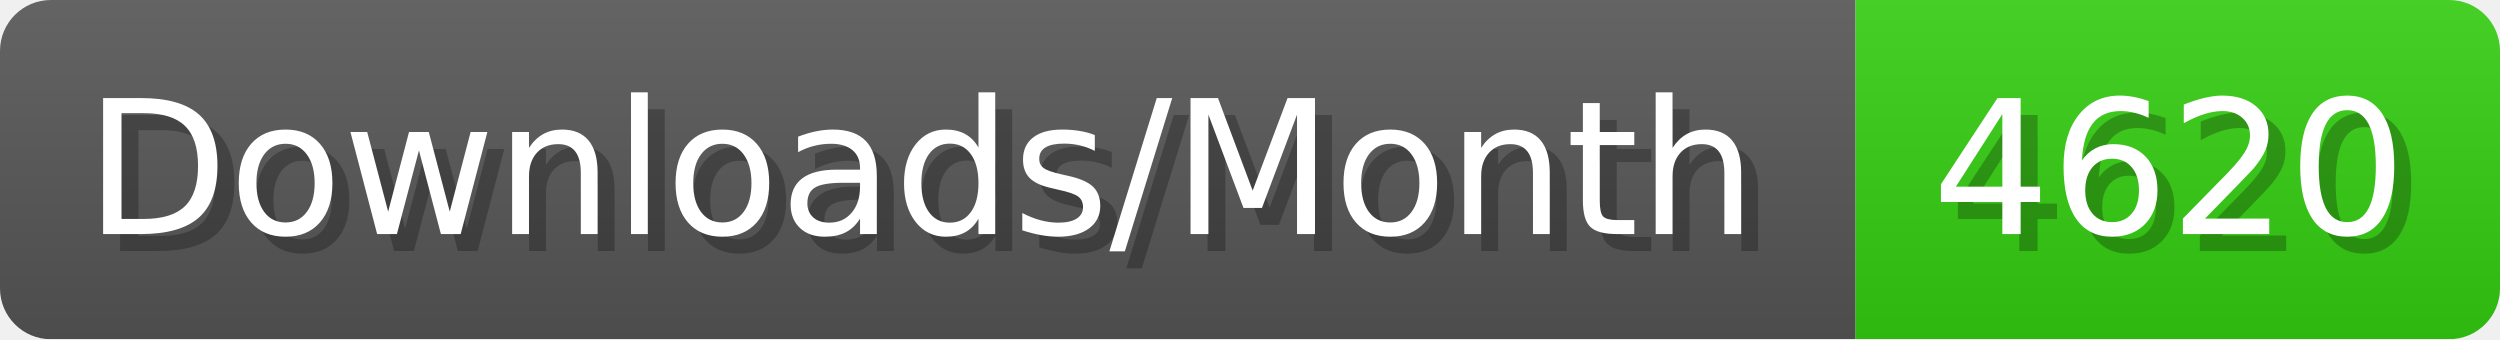
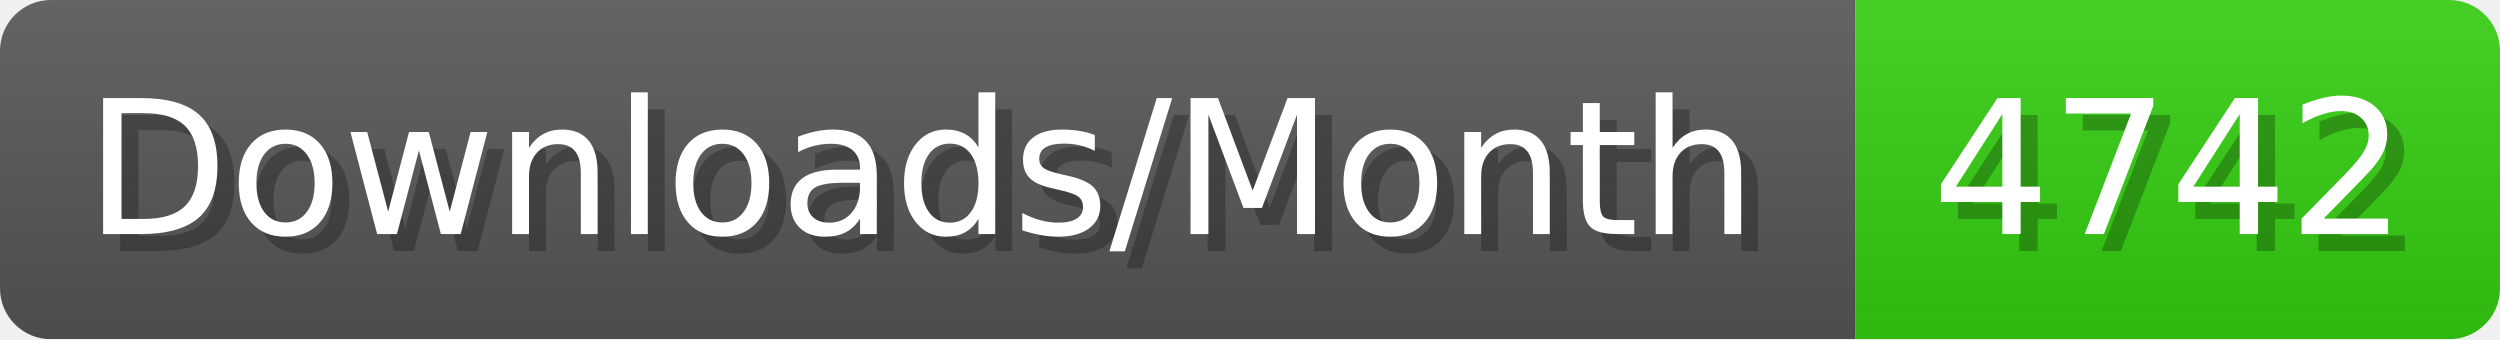
- <svg xmlns="http://www.w3.org/2000/svg" width="147.4" height="20" viewBox="0 0 1474 200" role="img" aria-label="Downloads/Month: 4620">
+ <svg xmlns="http://www.w3.org/2000/svg" width="147.4" height="20" viewBox="0 0 1474 200" role="img" aria-label="Downloads/Month: 4742">
  <linearGradient id="YlXUI" x2="0" y2="100%">
    <stop offset="0" stop-opacity=".1" stop-color="#EEE" />
    <stop offset="1" stop-opacity=".1" />
  </linearGradient>
  <mask id="JHhop">
    <rect width="1474" height="200" rx="30" fill="#FFF" />
  </mask>
  <g mask="url(#JHhop)">
    <rect width="1094" height="200" fill="#555" />
    <rect width="380" height="200" fill="#3C1" x="1094" />
    <rect width="1474" height="200" fill="url(#YlXUI)" />
  </g>
  <g aria-hidden="true" fill="#fff" text-anchor="start" font-family="Verdana,DejaVu Sans,sans-serif" font-size="110">
    <text x="60" y="148" textLength="994" fill="#000" opacity="0.25">Downloads/Month</text>
    <text x="50" y="138" textLength="994">Downloads/Month</text>
-     <text x="1149" y="148" textLength="280" fill="#000" opacity="0.25">4620</text>
-     <text x="1139" y="138" textLength="280">4620</text>
+     <text x="1149" y="148" textLength="280" fill="#000" opacity="0.25">4742</text>
+     <text x="1139" y="138" textLength="280">4742</text>
  </g>
</svg>
